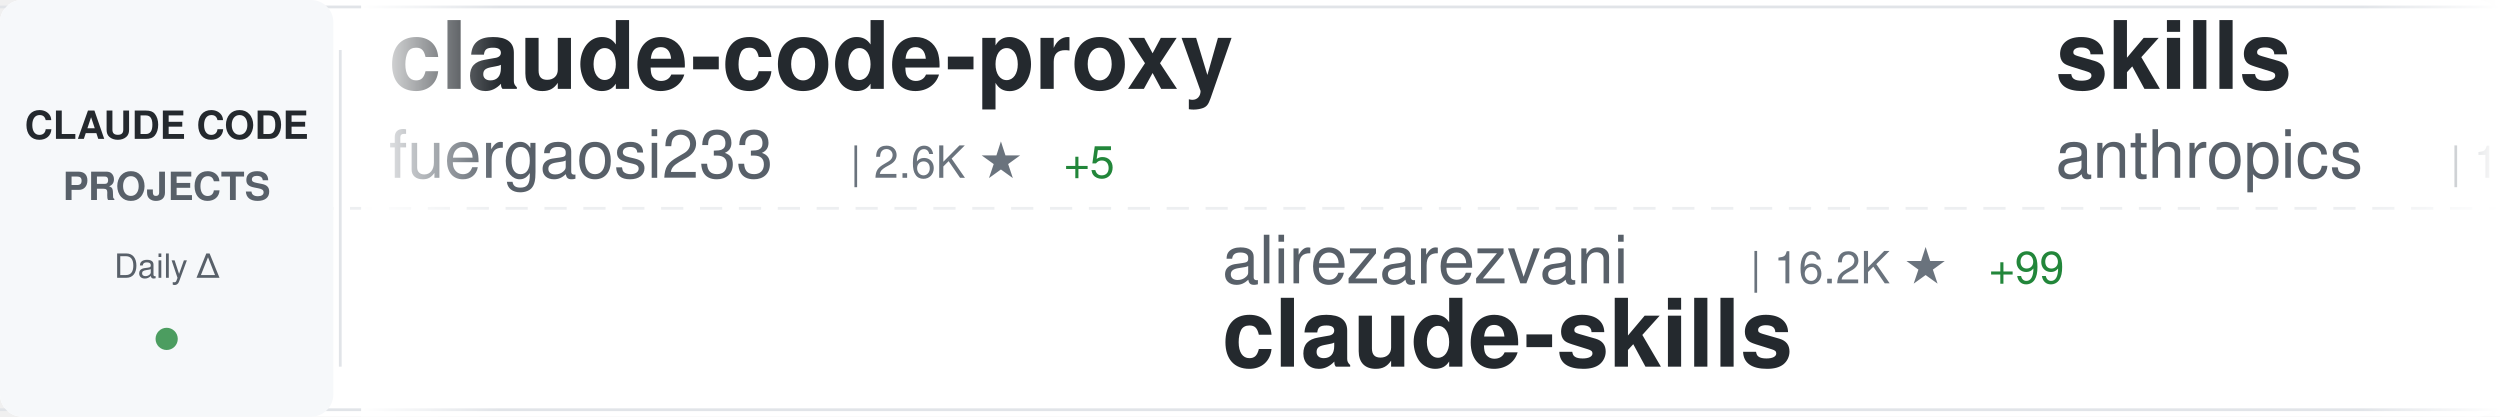
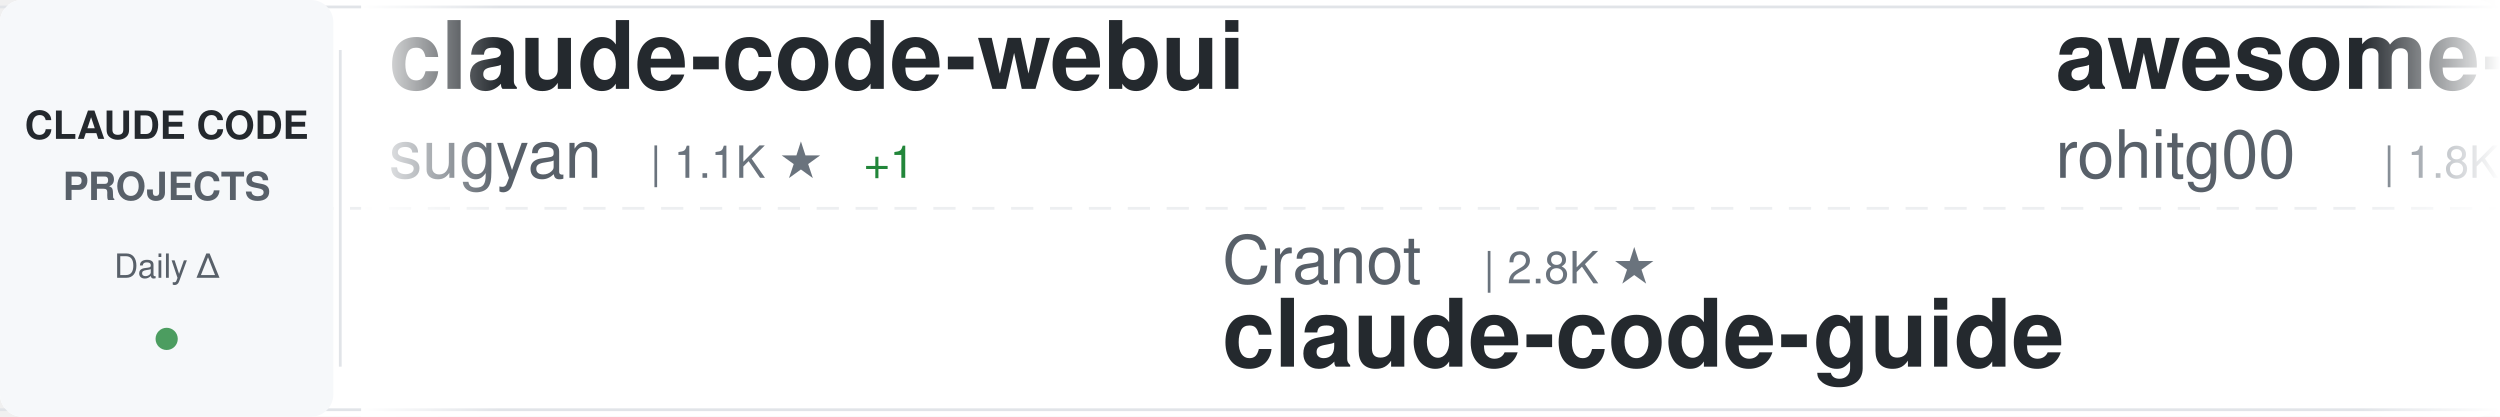
<svg xmlns="http://www.w3.org/2000/svg" width="900" height="150">
  <defs>
    <linearGradient id="awesomeLeftFade" x1="0%" y1="0%" x2="100%" y2="0%">
      <stop offset="0%" style="stop-color:#ffffff;stop-opacity:1" />
      <stop offset="100%" style="stop-color:#ffffff;stop-opacity:0" />
    </linearGradient>
    <linearGradient id="awesomeRightFade" x1="0%" y1="0%" x2="100%" y2="0%">
      <stop offset="0%" style="stop-color:#ffffff;stop-opacity:0" />
      <stop offset="100%" style="stop-color:#ffffff;stop-opacity:1" />
    </linearGradient>
  </defs>
  <rect width="900" height="150" fill="#ffffff" rx="8" />
  <rect x="0" y="2" width="900" height="1" fill="#e1e4e8" />
  <rect x="0" y="147" width="900" height="1" fill="#e1e4e8" />
  <line x1="0" y1="75" x2="900" y2="75" stroke="#e1e4e8" stroke-width="1" stroke-dasharray="8 6" opacity="0.6" />
  <rect x="0" y="0" width="120" height="150" fill="#f6f8fa" rx="8" />
  <text x="60" y="50" font-family="-apple-system, BlinkMacSystemFont, 'Segoe UI', Helvetica, Arial, sans-serif" font-size="14" font-weight="600" fill="#24292e" text-anchor="middle">CLAUDE CODE</text>
  <text x="60" y="72" font-family="-apple-system, BlinkMacSystemFont, 'Segoe UI', Helvetica, Arial, sans-serif" font-size="14" font-weight="600" fill="#586069" text-anchor="middle">PROJECTS</text>
  <text x="60" y="100" font-family="-apple-system, BlinkMacSystemFont, 'Segoe UI', Helvetica, Arial, sans-serif" font-size="12" font-weight="500" fill="#586069" text-anchor="middle">Daily Δ</text>
  <circle cx="60" cy="122" r="4" fill="#22863a" opacity="0.8" />
  <rect x="122" y="18" width="1" height="114" fill="#e1e4e8" />
  <clipPath id="awesomeTickerClip">
    <rect x="130" y="0" width="770" height="150" />
  </clipPath>
  <g clip-path="url(#awesomeTickerClip)">
    <g id="awesomeTickerItems">
      <animateTransform attributeName="transform" attributeType="XML" type="translate" from="0 0" to="-3000 0" dur="54s" repeatCount="indefinite" />
      <g transform="translate(0, 0)">
-         <text x="140" y="32" font-family="-apple-system, BlinkMacSystemFont, 'Segoe UI', Helvetica, Arial, sans-serif" font-size="34" font-weight="600" fill="#24292e">claude-code-proxy</text>
-         <text x="140" y="64" font-family="-apple-system, BlinkMacSystemFont, 'Segoe UI', Helvetica, Arial, sans-serif" font-size="24" font-weight="400" fill="#586069">fuergaosi233</text>
-         <text x="306" y="64" font-family="-apple-system, BlinkMacSystemFont, 'Segoe UI', Helvetica, Arial, sans-serif" font-size="16" font-weight="500" fill="#6a737d">| 2.6K ★</text>
-         <text x="383" y="64" font-family="-apple-system, BlinkMacSystemFont, 'Segoe UI', Helvetica, Arial, sans-serif" font-size="16" font-weight="500" fill="#22863a"> +5</text>
+         <text x="140" y="32" font-family="-apple-system, BlinkMacSystemFont, 'Segoe UI', Helvetica, Arial, sans-serif" font-size="34" font-weight="600" fill="#24292e">claude-code-webui</text>
+         <text x="140" y="64" font-family="-apple-system, BlinkMacSystemFont, 'Segoe UI', Helvetica, Arial, sans-serif" font-size="24" font-weight="400" fill="#586069">sugyan</text>
+         <text x="234" y="64" font-family="-apple-system, BlinkMacSystemFont, 'Segoe UI', Helvetica, Arial, sans-serif" font-size="16" font-weight="500" fill="#6a737d">| 1.1K ★</text>
+         <text x="311" y="64" font-family="-apple-system, BlinkMacSystemFont, 'Segoe UI', Helvetica, Arial, sans-serif" font-size="16" font-weight="500" fill="#22863a"> +1</text>
      </g>
      <g transform="translate(300, 0)">
+         <text x="140" y="102" font-family="-apple-system, BlinkMacSystemFont, 'Segoe UI', Helvetica, Arial, sans-serif" font-size="24" font-weight="400" fill="#586069">Cranot</text>
+         <text x="234" y="102" font-family="-apple-system, BlinkMacSystemFont, 'Segoe UI', Helvetica, Arial, sans-serif" font-size="16" font-weight="500" fill="#6a737d">| 2.8K ★</text>
+         <text x="140" y="132" font-family="-apple-system, BlinkMacSystemFont, 'Segoe UI', Helvetica, Arial, sans-serif" font-size="34" font-weight="600" fill="#24292e">claude-code-guide</text>
+       </g>
+       <g transform="translate(600, 0)">
+         <text x="140" y="32" font-family="-apple-system, BlinkMacSystemFont, 'Segoe UI', Helvetica, Arial, sans-serif" font-size="34" font-weight="600" fill="#24292e">awesome-claude-code-tool...</text>
+         <text x="140" y="64" font-family="-apple-system, BlinkMacSystemFont, 'Segoe UI', Helvetica, Arial, sans-serif" font-size="24" font-weight="400" fill="#586069">rohitg00</text>
+         <text x="258" y="64" font-family="-apple-system, BlinkMacSystemFont, 'Segoe UI', Helvetica, Arial, sans-serif" font-size="16" font-weight="500" fill="#6a737d">| 1.8K ★</text>
+         <text x="335" y="64" font-family="-apple-system, BlinkMacSystemFont, 'Segoe UI', Helvetica, Arial, sans-serif" font-size="16" font-weight="500" fill="#22863a"> +20</text>
+       </g>
+       <g transform="translate(900, 0)">
+         <text x="140" y="102" font-family="-apple-system, BlinkMacSystemFont, 'Segoe UI', Helvetica, Arial, sans-serif" font-size="24" font-weight="400" fill="#586069">KPR111</text>
+         <text x="234" y="102" font-family="-apple-system, BlinkMacSystemFont, 'Segoe UI', Helvetica, Arial, sans-serif" font-size="16" font-weight="500" fill="#6a737d">| 17 ★</text>
+         <text x="140" y="132" font-family="-apple-system, BlinkMacSystemFont, 'Segoe UI', Helvetica, Arial, sans-serif" font-size="34" font-weight="600" fill="#24292e">Claude-Code</text>
+       </g>
+       <g transform="translate(1200, 0)">
+         <text x="140" y="32" font-family="-apple-system, BlinkMacSystemFont, 'Segoe UI', Helvetica, Arial, sans-serif" font-size="34" font-weight="600" fill="#24292e">claude-code-spec-workflo...</text>
+         <text x="140" y="64" font-family="-apple-system, BlinkMacSystemFont, 'Segoe UI', Helvetica, Arial, sans-serif" font-size="24" font-weight="400" fill="#586069">Pimzino</text>
+         <text x="246" y="64" font-family="-apple-system, BlinkMacSystemFont, 'Segoe UI', Helvetica, Arial, sans-serif" font-size="16" font-weight="500" fill="#6a737d">| 3.7K ★</text>
+         <text x="323" y="64" font-family="-apple-system, BlinkMacSystemFont, 'Segoe UI', Helvetica, Arial, sans-serif" font-size="16" font-weight="500" fill="#22863a"> +2</text>
+       </g>
+       <g transform="translate(1500, 0)">
+         <text x="140" y="102" font-family="-apple-system, BlinkMacSystemFont, 'Segoe UI', Helvetica, Arial, sans-serif" font-size="24" font-weight="400" fill="#586069">shanraisshan</text>
+         <text x="306" y="102" font-family="-apple-system, BlinkMacSystemFont, 'Segoe UI', Helvetica, Arial, sans-serif" font-size="16" font-weight="500" fill="#6a737d">| 54.9K ★</text>
+         <text x="392" y="102" font-family="-apple-system, BlinkMacSystemFont, 'Segoe UI', Helvetica, Arial, sans-serif" font-size="16" font-weight="500" fill="#22863a"> +187</text>
+         <text x="140" y="132" font-family="-apple-system, BlinkMacSystemFont, 'Segoe UI', Helvetica, Arial, sans-serif" font-size="34" font-weight="600" fill="#24292e">claude-code-best-practic...</text>
+       </g>
+       <g transform="translate(1800, 0)">
+         <text x="140" y="32" font-family="-apple-system, BlinkMacSystemFont, 'Segoe UI', Helvetica, Arial, sans-serif" font-size="34" font-weight="600" fill="#24292e">claude-code-base-action</text>
+         <text x="140" y="64" font-family="-apple-system, BlinkMacSystemFont, 'Segoe UI', Helvetica, Arial, sans-serif" font-size="24" font-weight="400" fill="#586069">anthropics</text>
+         <text x="282" y="64" font-family="-apple-system, BlinkMacSystemFont, 'Segoe UI', Helvetica, Arial, sans-serif" font-size="16" font-weight="500" fill="#6a737d">| 847 ★</text>
+       </g>
+       <g transform="translate(2100, 0)">
+         <text x="140" y="102" font-family="-apple-system, BlinkMacSystemFont, 'Segoe UI', Helvetica, Arial, sans-serif" font-size="24" font-weight="400" fill="#586069">1rgs</text>
+         <text x="210" y="102" font-family="-apple-system, BlinkMacSystemFont, 'Segoe UI', Helvetica, Arial, sans-serif" font-size="16" font-weight="500" fill="#6a737d">| 3.6K ★</text>
+         <text x="287" y="102" font-family="-apple-system, BlinkMacSystemFont, 'Segoe UI', Helvetica, Arial, sans-serif" font-size="16" font-weight="500" fill="#22863a"> +5</text>
+         <text x="140" y="132" font-family="-apple-system, BlinkMacSystemFont, 'Segoe UI', Helvetica, Arial, sans-serif" font-size="34" font-weight="600" fill="#24292e">claude-code-proxy</text>
+       </g>
+       <g transform="translate(2400, 0)">
+         <text x="140" y="32" font-family="-apple-system, BlinkMacSystemFont, 'Segoe UI', Helvetica, Arial, sans-serif" font-size="34" font-weight="600" fill="#24292e">ECC</text>
+         <text x="140" y="64" font-family="-apple-system, BlinkMacSystemFont, 'Segoe UI', Helvetica, Arial, sans-serif" font-size="24" font-weight="400" fill="#586069">affaan-m</text>
+         <text x="258" y="64" font-family="-apple-system, BlinkMacSystemFont, 'Segoe UI', Helvetica, Arial, sans-serif" font-size="16" font-weight="500" fill="#6a737d">| 193.0K ★</text>
+         <text x="353" y="64" font-family="-apple-system, BlinkMacSystemFont, 'Segoe UI', Helvetica, Arial, sans-serif" font-size="16" font-weight="500" fill="#22863a"> +1.8K</text>
+       </g>
+       <g transform="translate(2700, 0)">
        <text x="140" y="102" font-family="-apple-system, BlinkMacSystemFont, 'Segoe UI', Helvetica, Arial, sans-serif" font-size="24" font-weight="400" fill="#586069">alirezarezvani</text>
        <text x="330" y="102" font-family="-apple-system, BlinkMacSystemFont, 'Segoe UI', Helvetica, Arial, sans-serif" font-size="16" font-weight="500" fill="#6a737d">| 16.2K ★</text>
-         <text x="416" y="102" font-family="-apple-system, BlinkMacSystemFont, 'Segoe UI', Helvetica, Arial, sans-serif" font-size="16" font-weight="500" fill="#22863a"> +99</text>
+         <text x="416" y="102" font-family="-apple-system, BlinkMacSystemFont, 'Segoe UI', Helvetica, Arial, sans-serif" font-size="16" font-weight="500" fill="#22863a"> +90</text>
        <text x="140" y="132" font-family="-apple-system, BlinkMacSystemFont, 'Segoe UI', Helvetica, Arial, sans-serif" font-size="34" font-weight="600" fill="#24292e">claude-skills</text>
      </g>
-       <g transform="translate(600, 0)">
-         <text x="140" y="32" font-family="-apple-system, BlinkMacSystemFont, 'Segoe UI', Helvetica, Arial, sans-serif" font-size="34" font-weight="600" fill="#24292e">skills</text>
-         <text x="140" y="64" font-family="-apple-system, BlinkMacSystemFont, 'Segoe UI', Helvetica, Arial, sans-serif" font-size="24" font-weight="400" fill="#586069">anthropics</text>
-         <text x="282" y="64" font-family="-apple-system, BlinkMacSystemFont, 'Segoe UI', Helvetica, Arial, sans-serif" font-size="16" font-weight="500" fill="#6a737d">| 140.8K ★</text>
-         <text x="377" y="64" font-family="-apple-system, BlinkMacSystemFont, 'Segoe UI', Helvetica, Arial, sans-serif" font-size="16" font-weight="500" fill="#22863a"> +537</text>
-       </g>
-       <g transform="translate(900, 0)">
-         <text x="140" y="102" font-family="-apple-system, BlinkMacSystemFont, 'Segoe UI', Helvetica, Arial, sans-serif" font-size="24" font-weight="400" fill="#586069">LING71671</text>
-         <text x="270" y="102" font-family="-apple-system, BlinkMacSystemFont, 'Segoe UI', Helvetica, Arial, sans-serif" font-size="16" font-weight="500" fill="#6a737d">| 863 ★</text>
-         <text x="338" y="102" font-family="-apple-system, BlinkMacSystemFont, 'Segoe UI', Helvetica, Arial, sans-serif" font-size="16" font-weight="500" fill="#22863a"> +2</text>
-         <text x="140" y="132" font-family="-apple-system, BlinkMacSystemFont, 'Segoe UI', Helvetica, Arial, sans-serif" font-size="34" font-weight="600" fill="#24292e">Open-ClaudeCode</text>
-       </g>
-       <g transform="translate(1200, 0)">
-         <text x="140" y="32" font-family="-apple-system, BlinkMacSystemFont, 'Segoe UI', Helvetica, Arial, sans-serif" font-size="34" font-weight="600" fill="#24292e">how-claude-code-works</text>
-         <text x="140" y="64" font-family="-apple-system, BlinkMacSystemFont, 'Segoe UI', Helvetica, Arial, sans-serif" font-size="24" font-weight="400" fill="#586069">Windy3f3f3f3f</text>
-         <text x="318" y="64" font-family="-apple-system, BlinkMacSystemFont, 'Segoe UI', Helvetica, Arial, sans-serif" font-size="16" font-weight="500" fill="#6a737d">| 2.5K ★</text>
-         <text x="395" y="64" font-family="-apple-system, BlinkMacSystemFont, 'Segoe UI', Helvetica, Arial, sans-serif" font-size="16" font-weight="500" fill="#22863a"> +21</text>
-       </g>
-       <g transform="translate(1500, 0)">
-         <text x="140" y="102" font-family="-apple-system, BlinkMacSystemFont, 'Segoe UI', Helvetica, Arial, sans-serif" font-size="24" font-weight="400" fill="#586069">davila7</text>
-         <text x="246" y="102" font-family="-apple-system, BlinkMacSystemFont, 'Segoe UI', Helvetica, Arial, sans-serif" font-size="16" font-weight="500" fill="#6a737d">| 27.6K ★</text>
-         <text x="332" y="102" font-family="-apple-system, BlinkMacSystemFont, 'Segoe UI', Helvetica, Arial, sans-serif" font-size="16" font-weight="500" fill="#22863a"> +25</text>
-         <text x="140" y="132" font-family="-apple-system, BlinkMacSystemFont, 'Segoe UI', Helvetica, Arial, sans-serif" font-size="34" font-weight="600" fill="#24292e">claude-code-templates</text>
-       </g>
-       <g transform="translate(1800, 0)">
-         <text x="140" y="32" font-family="-apple-system, BlinkMacSystemFont, 'Segoe UI', Helvetica, Arial, sans-serif" font-size="34" font-weight="600" fill="#24292e">claude-code-analysis</text>
-         <text x="140" y="64" font-family="-apple-system, BlinkMacSystemFont, 'Segoe UI', Helvetica, Arial, sans-serif" font-size="24" font-weight="400" fill="#586069">liuup</text>
-         <text x="222" y="64" font-family="-apple-system, BlinkMacSystemFont, 'Segoe UI', Helvetica, Arial, sans-serif" font-size="16" font-weight="500" fill="#6a737d">| 2.7K ★</text>
-         <text x="299" y="64" font-family="-apple-system, BlinkMacSystemFont, 'Segoe UI', Helvetica, Arial, sans-serif" font-size="16" font-weight="500" fill="#22863a"> +23</text>
-       </g>
-       <g transform="translate(2100, 0)">
-         <text x="140" y="102" font-family="-apple-system, BlinkMacSystemFont, 'Segoe UI', Helvetica, Arial, sans-serif" font-size="24" font-weight="400" fill="#586069">Pimzino</text>
-         <text x="246" y="102" font-family="-apple-system, BlinkMacSystemFont, 'Segoe UI', Helvetica, Arial, sans-serif" font-size="16" font-weight="500" fill="#6a737d">| 3.7K ★</text>
-         <text x="323" y="102" font-family="-apple-system, BlinkMacSystemFont, 'Segoe UI', Helvetica, Arial, sans-serif" font-size="16" font-weight="500" fill="#22863a"> +2</text>
-         <text x="140" y="132" font-family="-apple-system, BlinkMacSystemFont, 'Segoe UI', Helvetica, Arial, sans-serif" font-size="34" font-weight="600" fill="#24292e">claude-code-spec-workflo...</text>
-       </g>
-       <g transform="translate(2400, 0)">
-         <text x="140" y="32" font-family="-apple-system, BlinkMacSystemFont, 'Segoe UI', Helvetica, Arial, sans-serif" font-size="34" font-weight="600" fill="#24292e">claude-code-action</text>
-         <text x="140" y="64" font-family="-apple-system, BlinkMacSystemFont, 'Segoe UI', Helvetica, Arial, sans-serif" font-size="24" font-weight="400" fill="#586069">anthropics</text>
-         <text x="282" y="64" font-family="-apple-system, BlinkMacSystemFont, 'Segoe UI', Helvetica, Arial, sans-serif" font-size="16" font-weight="500" fill="#6a737d">| 7.7K ★</text>
-         <text x="359" y="64" font-family="-apple-system, BlinkMacSystemFont, 'Segoe UI', Helvetica, Arial, sans-serif" font-size="16" font-weight="500" fill="#22863a"> +15</text>
-       </g>
-       <g transform="translate(2700, 0)">
-         <text x="140" y="102" font-family="-apple-system, BlinkMacSystemFont, 'Segoe UI', Helvetica, Arial, sans-serif" font-size="24" font-weight="400" fill="#586069">OneRedOak</text>
-         <text x="270" y="102" font-family="-apple-system, BlinkMacSystemFont, 'Segoe UI', Helvetica, Arial, sans-serif" font-size="16" font-weight="500" fill="#6a737d">| 3.8K ★</text>
-         <text x="347" y="102" font-family="-apple-system, BlinkMacSystemFont, 'Segoe UI', Helvetica, Arial, sans-serif" font-size="16" font-weight="500" fill="#22863a"> +1</text>
-         <text x="140" y="132" font-family="-apple-system, BlinkMacSystemFont, 'Segoe UI', Helvetica, Arial, sans-serif" font-size="34" font-weight="600" fill="#24292e">claude-code-workflows</text>
-       </g>
      <g transform="translate(3000, 0)">
-         <text x="140" y="32" font-family="-apple-system, BlinkMacSystemFont, 'Segoe UI', Helvetica, Arial, sans-serif" font-size="34" font-weight="600" fill="#24292e">claude-code-proxy</text>
-         <text x="140" y="64" font-family="-apple-system, BlinkMacSystemFont, 'Segoe UI', Helvetica, Arial, sans-serif" font-size="24" font-weight="400" fill="#586069">fuergaosi233</text>
-         <text x="306" y="64" font-family="-apple-system, BlinkMacSystemFont, 'Segoe UI', Helvetica, Arial, sans-serif" font-size="16" font-weight="500" fill="#6a737d">| 2.6K ★</text>
-         <text x="383" y="64" font-family="-apple-system, BlinkMacSystemFont, 'Segoe UI', Helvetica, Arial, sans-serif" font-size="16" font-weight="500" fill="#22863a"> +5</text>
+         <text x="140" y="32" font-family="-apple-system, BlinkMacSystemFont, 'Segoe UI', Helvetica, Arial, sans-serif" font-size="34" font-weight="600" fill="#24292e">claude-code-webui</text>
+         <text x="140" y="64" font-family="-apple-system, BlinkMacSystemFont, 'Segoe UI', Helvetica, Arial, sans-serif" font-size="24" font-weight="400" fill="#586069">sugyan</text>
+         <text x="234" y="64" font-family="-apple-system, BlinkMacSystemFont, 'Segoe UI', Helvetica, Arial, sans-serif" font-size="16" font-weight="500" fill="#6a737d">| 1.1K ★</text>
+         <text x="311" y="64" font-family="-apple-system, BlinkMacSystemFont, 'Segoe UI', Helvetica, Arial, sans-serif" font-size="16" font-weight="500" fill="#22863a"> +1</text>
      </g>
      <g transform="translate(3300, 0)">
-         <text x="140" y="102" font-family="-apple-system, BlinkMacSystemFont, 'Segoe UI', Helvetica, Arial, sans-serif" font-size="24" font-weight="400" fill="#586069">alirezarezvani</text>
-         <text x="330" y="102" font-family="-apple-system, BlinkMacSystemFont, 'Segoe UI', Helvetica, Arial, sans-serif" font-size="16" font-weight="500" fill="#6a737d">| 16.2K ★</text>
-         <text x="416" y="102" font-family="-apple-system, BlinkMacSystemFont, 'Segoe UI', Helvetica, Arial, sans-serif" font-size="16" font-weight="500" fill="#22863a"> +99</text>
-         <text x="140" y="132" font-family="-apple-system, BlinkMacSystemFont, 'Segoe UI', Helvetica, Arial, sans-serif" font-size="34" font-weight="600" fill="#24292e">claude-skills</text>
+         <text x="140" y="102" font-family="-apple-system, BlinkMacSystemFont, 'Segoe UI', Helvetica, Arial, sans-serif" font-size="24" font-weight="400" fill="#586069">Cranot</text>
+         <text x="234" y="102" font-family="-apple-system, BlinkMacSystemFont, 'Segoe UI', Helvetica, Arial, sans-serif" font-size="16" font-weight="500" fill="#6a737d">| 2.8K ★</text>
+         <text x="140" y="132" font-family="-apple-system, BlinkMacSystemFont, 'Segoe UI', Helvetica, Arial, sans-serif" font-size="34" font-weight="600" fill="#24292e">claude-code-guide</text>
      </g>
      <g transform="translate(3600, 0)">
-         <text x="140" y="32" font-family="-apple-system, BlinkMacSystemFont, 'Segoe UI', Helvetica, Arial, sans-serif" font-size="34" font-weight="600" fill="#24292e">skills</text>
-         <text x="140" y="64" font-family="-apple-system, BlinkMacSystemFont, 'Segoe UI', Helvetica, Arial, sans-serif" font-size="24" font-weight="400" fill="#586069">anthropics</text>
-         <text x="282" y="64" font-family="-apple-system, BlinkMacSystemFont, 'Segoe UI', Helvetica, Arial, sans-serif" font-size="16" font-weight="500" fill="#6a737d">| 140.8K ★</text>
-         <text x="377" y="64" font-family="-apple-system, BlinkMacSystemFont, 'Segoe UI', Helvetica, Arial, sans-serif" font-size="16" font-weight="500" fill="#22863a"> +537</text>
+         <text x="140" y="32" font-family="-apple-system, BlinkMacSystemFont, 'Segoe UI', Helvetica, Arial, sans-serif" font-size="34" font-weight="600" fill="#24292e">awesome-claude-code-tool...</text>
+         <text x="140" y="64" font-family="-apple-system, BlinkMacSystemFont, 'Segoe UI', Helvetica, Arial, sans-serif" font-size="24" font-weight="400" fill="#586069">rohitg00</text>
+         <text x="258" y="64" font-family="-apple-system, BlinkMacSystemFont, 'Segoe UI', Helvetica, Arial, sans-serif" font-size="16" font-weight="500" fill="#6a737d">| 1.8K ★</text>
+         <text x="335" y="64" font-family="-apple-system, BlinkMacSystemFont, 'Segoe UI', Helvetica, Arial, sans-serif" font-size="16" font-weight="500" fill="#22863a"> +20</text>
      </g>
      <g transform="translate(3900, 0)">
-         <text x="140" y="102" font-family="-apple-system, BlinkMacSystemFont, 'Segoe UI', Helvetica, Arial, sans-serif" font-size="24" font-weight="400" fill="#586069">LING71671</text>
-         <text x="270" y="102" font-family="-apple-system, BlinkMacSystemFont, 'Segoe UI', Helvetica, Arial, sans-serif" font-size="16" font-weight="500" fill="#6a737d">| 863 ★</text>
-         <text x="338" y="102" font-family="-apple-system, BlinkMacSystemFont, 'Segoe UI', Helvetica, Arial, sans-serif" font-size="16" font-weight="500" fill="#22863a"> +2</text>
-         <text x="140" y="132" font-family="-apple-system, BlinkMacSystemFont, 'Segoe UI', Helvetica, Arial, sans-serif" font-size="34" font-weight="600" fill="#24292e">Open-ClaudeCode</text>
+         <text x="140" y="102" font-family="-apple-system, BlinkMacSystemFont, 'Segoe UI', Helvetica, Arial, sans-serif" font-size="24" font-weight="400" fill="#586069">KPR111</text>
+         <text x="234" y="102" font-family="-apple-system, BlinkMacSystemFont, 'Segoe UI', Helvetica, Arial, sans-serif" font-size="16" font-weight="500" fill="#6a737d">| 17 ★</text>
+         <text x="140" y="132" font-family="-apple-system, BlinkMacSystemFont, 'Segoe UI', Helvetica, Arial, sans-serif" font-size="34" font-weight="600" fill="#24292e">Claude-Code</text>
      </g>
    </g>
  </g>
  <rect x="130" y="0" width="50" height="150" fill="url(#awesomeLeftFade)" />
  <rect x="850" y="0" width="50" height="150" fill="url(#awesomeRightFade)" />
</svg>
